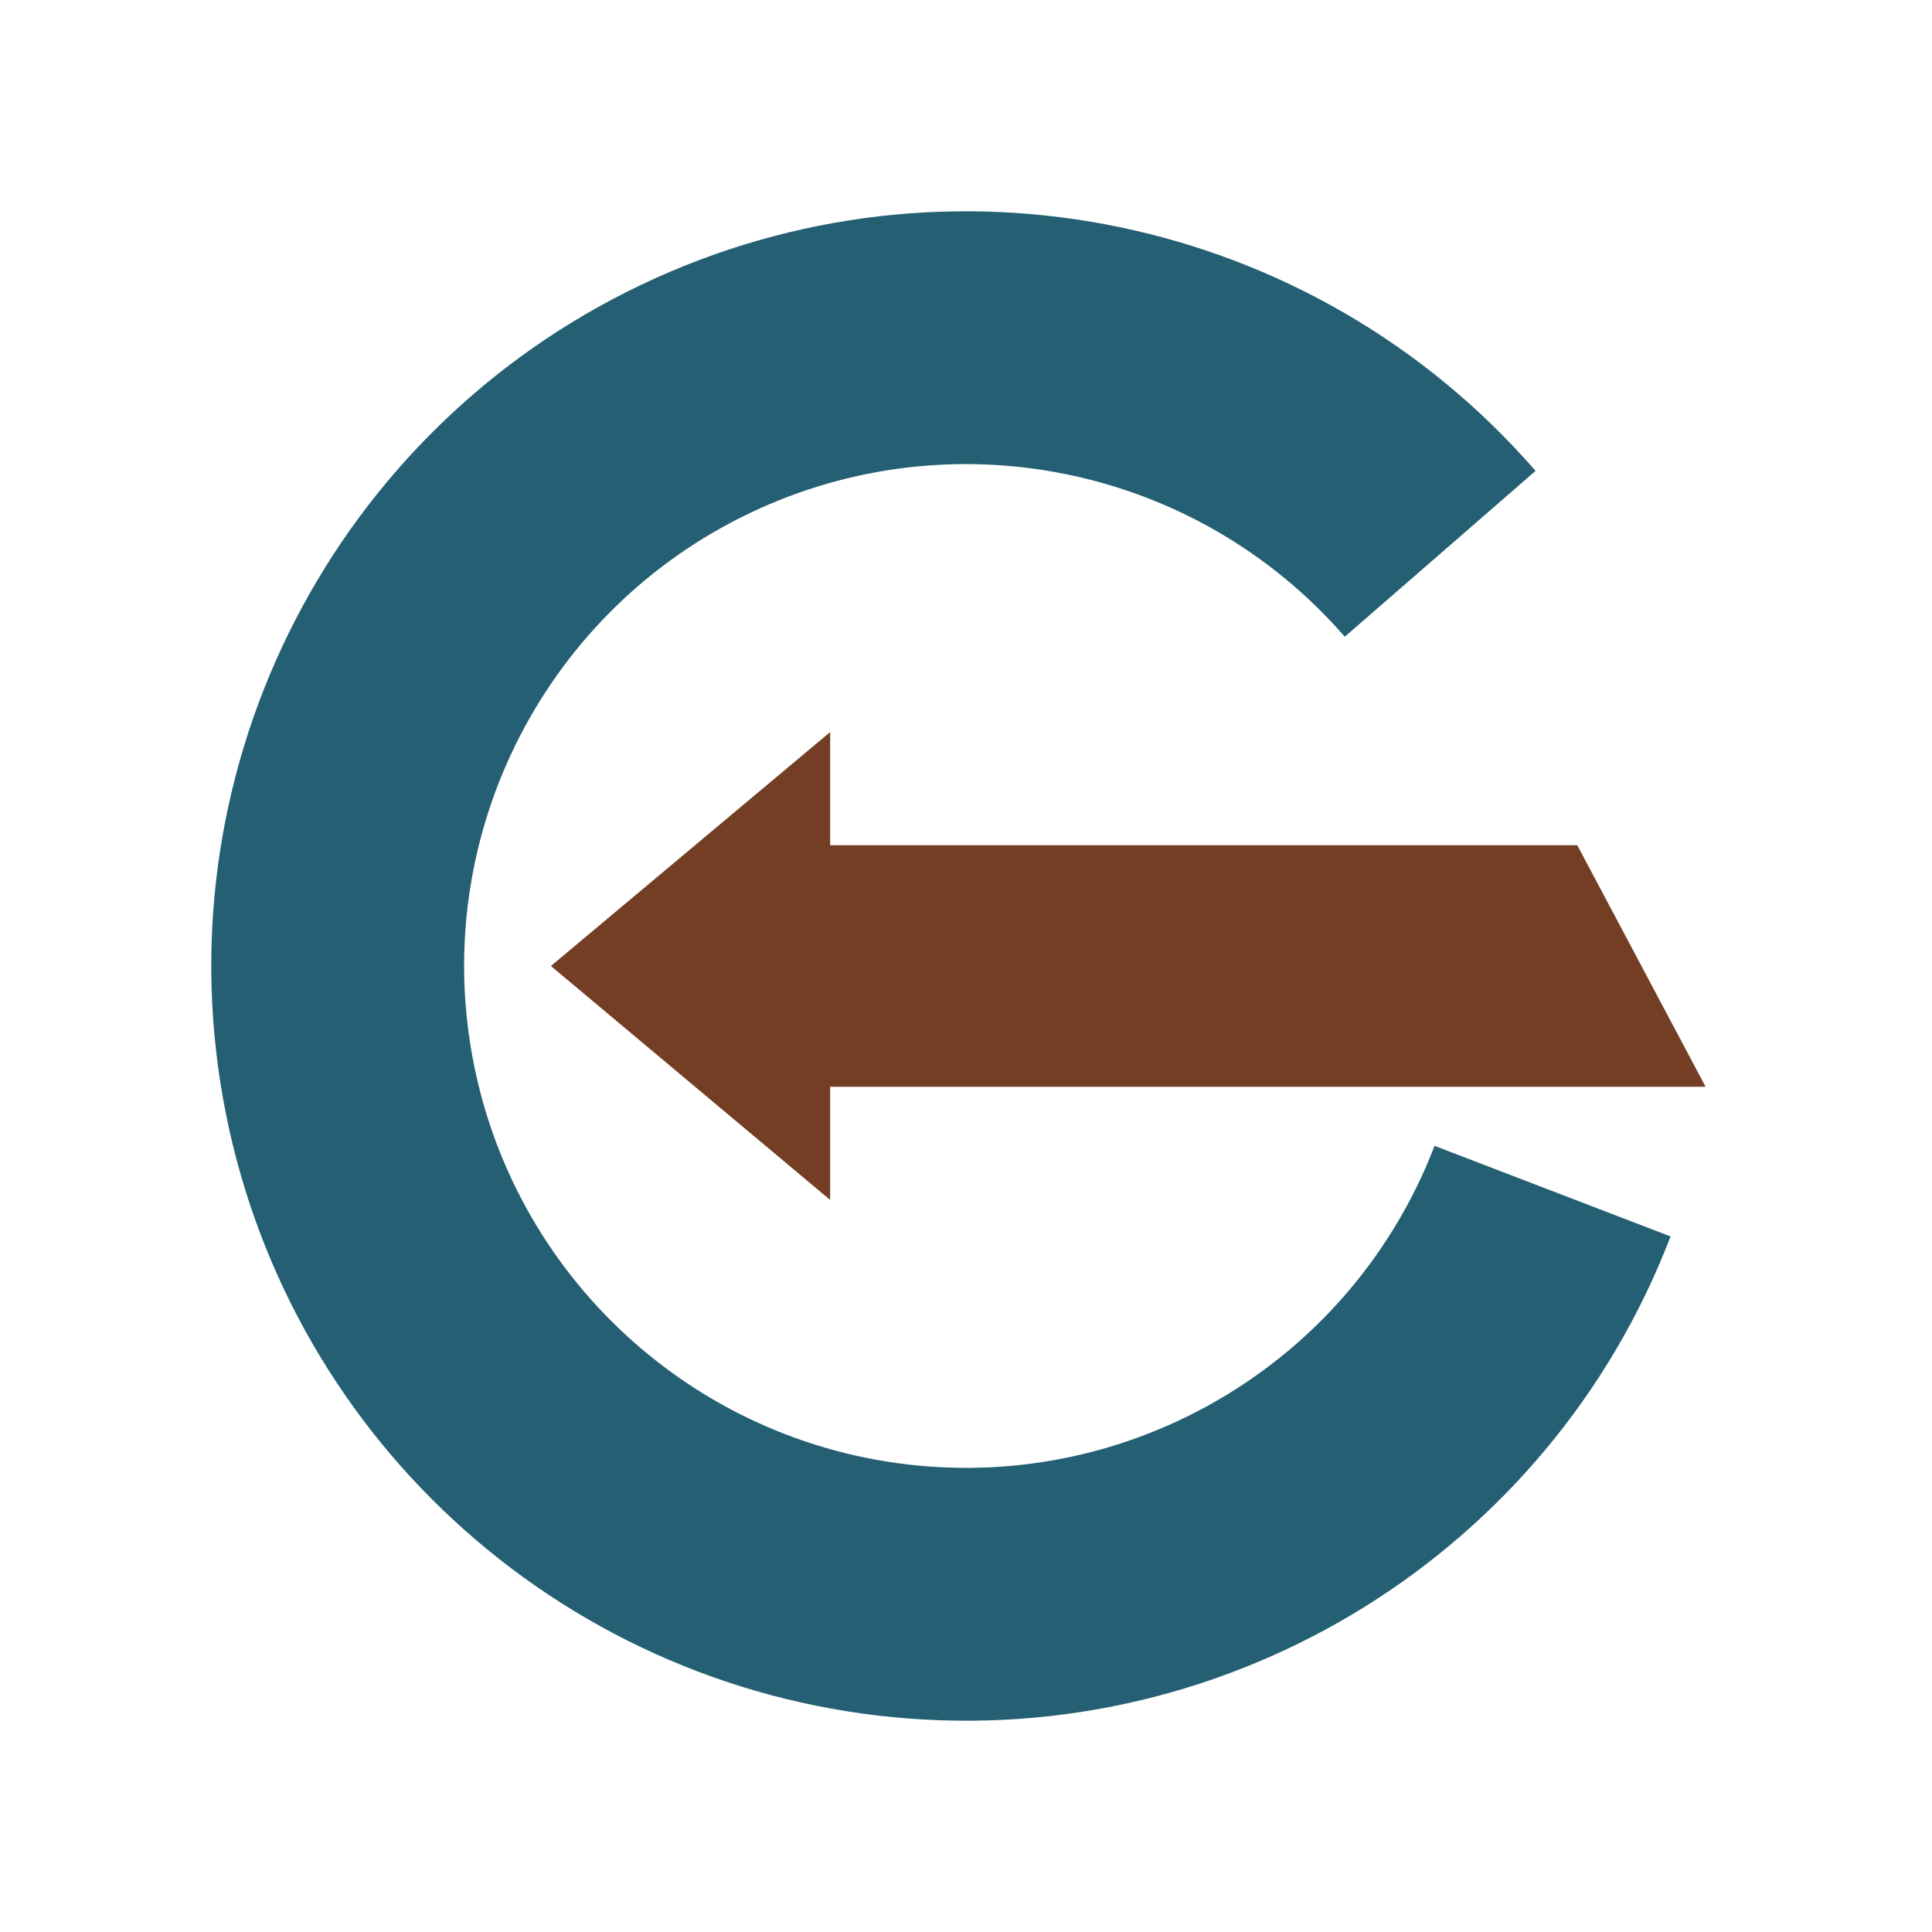
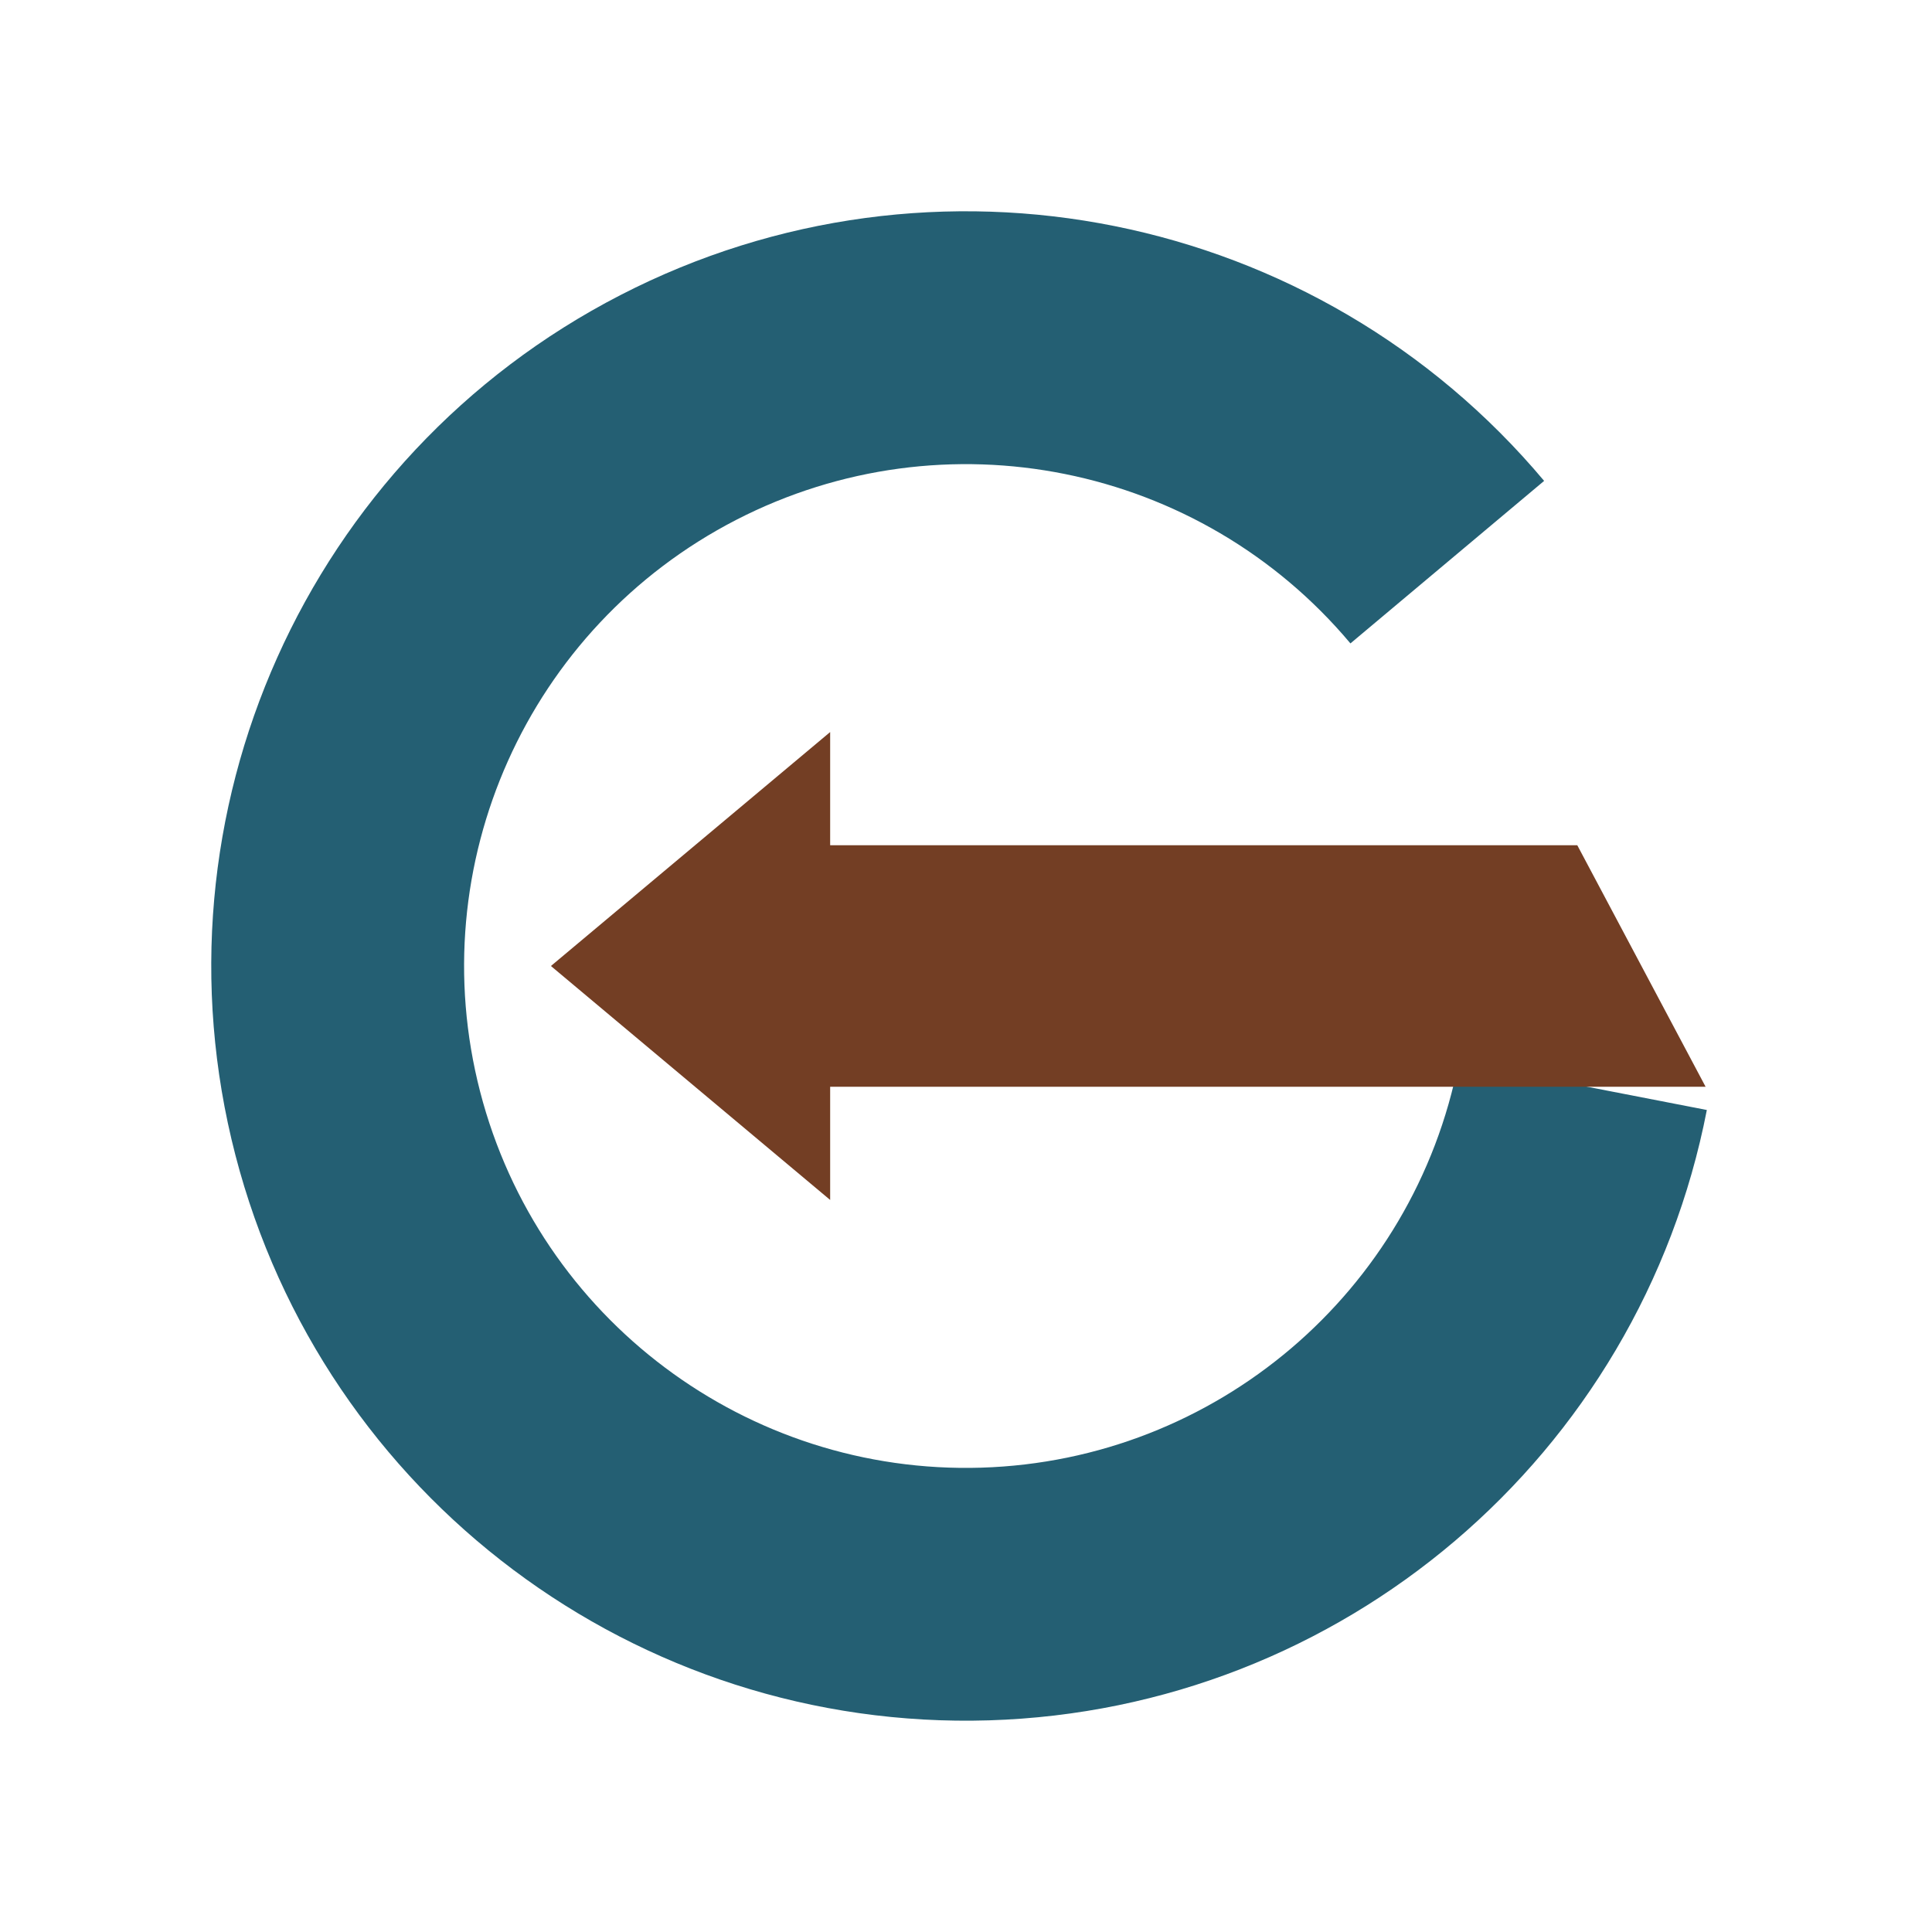
<svg xmlns="http://www.w3.org/2000/svg" viewBox="0 0 512 512" width="512" height="512" role="img" aria-label="Gradr">
-   <path d="M 406.94 124.79 A 200 200 0 1 0 442.72 327.67 L 380.17 303.66 A 133 133 0 1 1 356.38 168.74 Z" fill="#245F73" />
+   <path d="M 409.21 127.44 A 200 200 0 1 0 452.33 294.16 L 386.56 281.38 A 133 133 0 1 1 357.88 170.51 Z" fill="#245F73" />
  <path d="M 146 256 L 220 194 L 220 224 L 418 224 L 452 288 L 220 288 L 220 318 Z" fill="#733E24" />
</svg>
